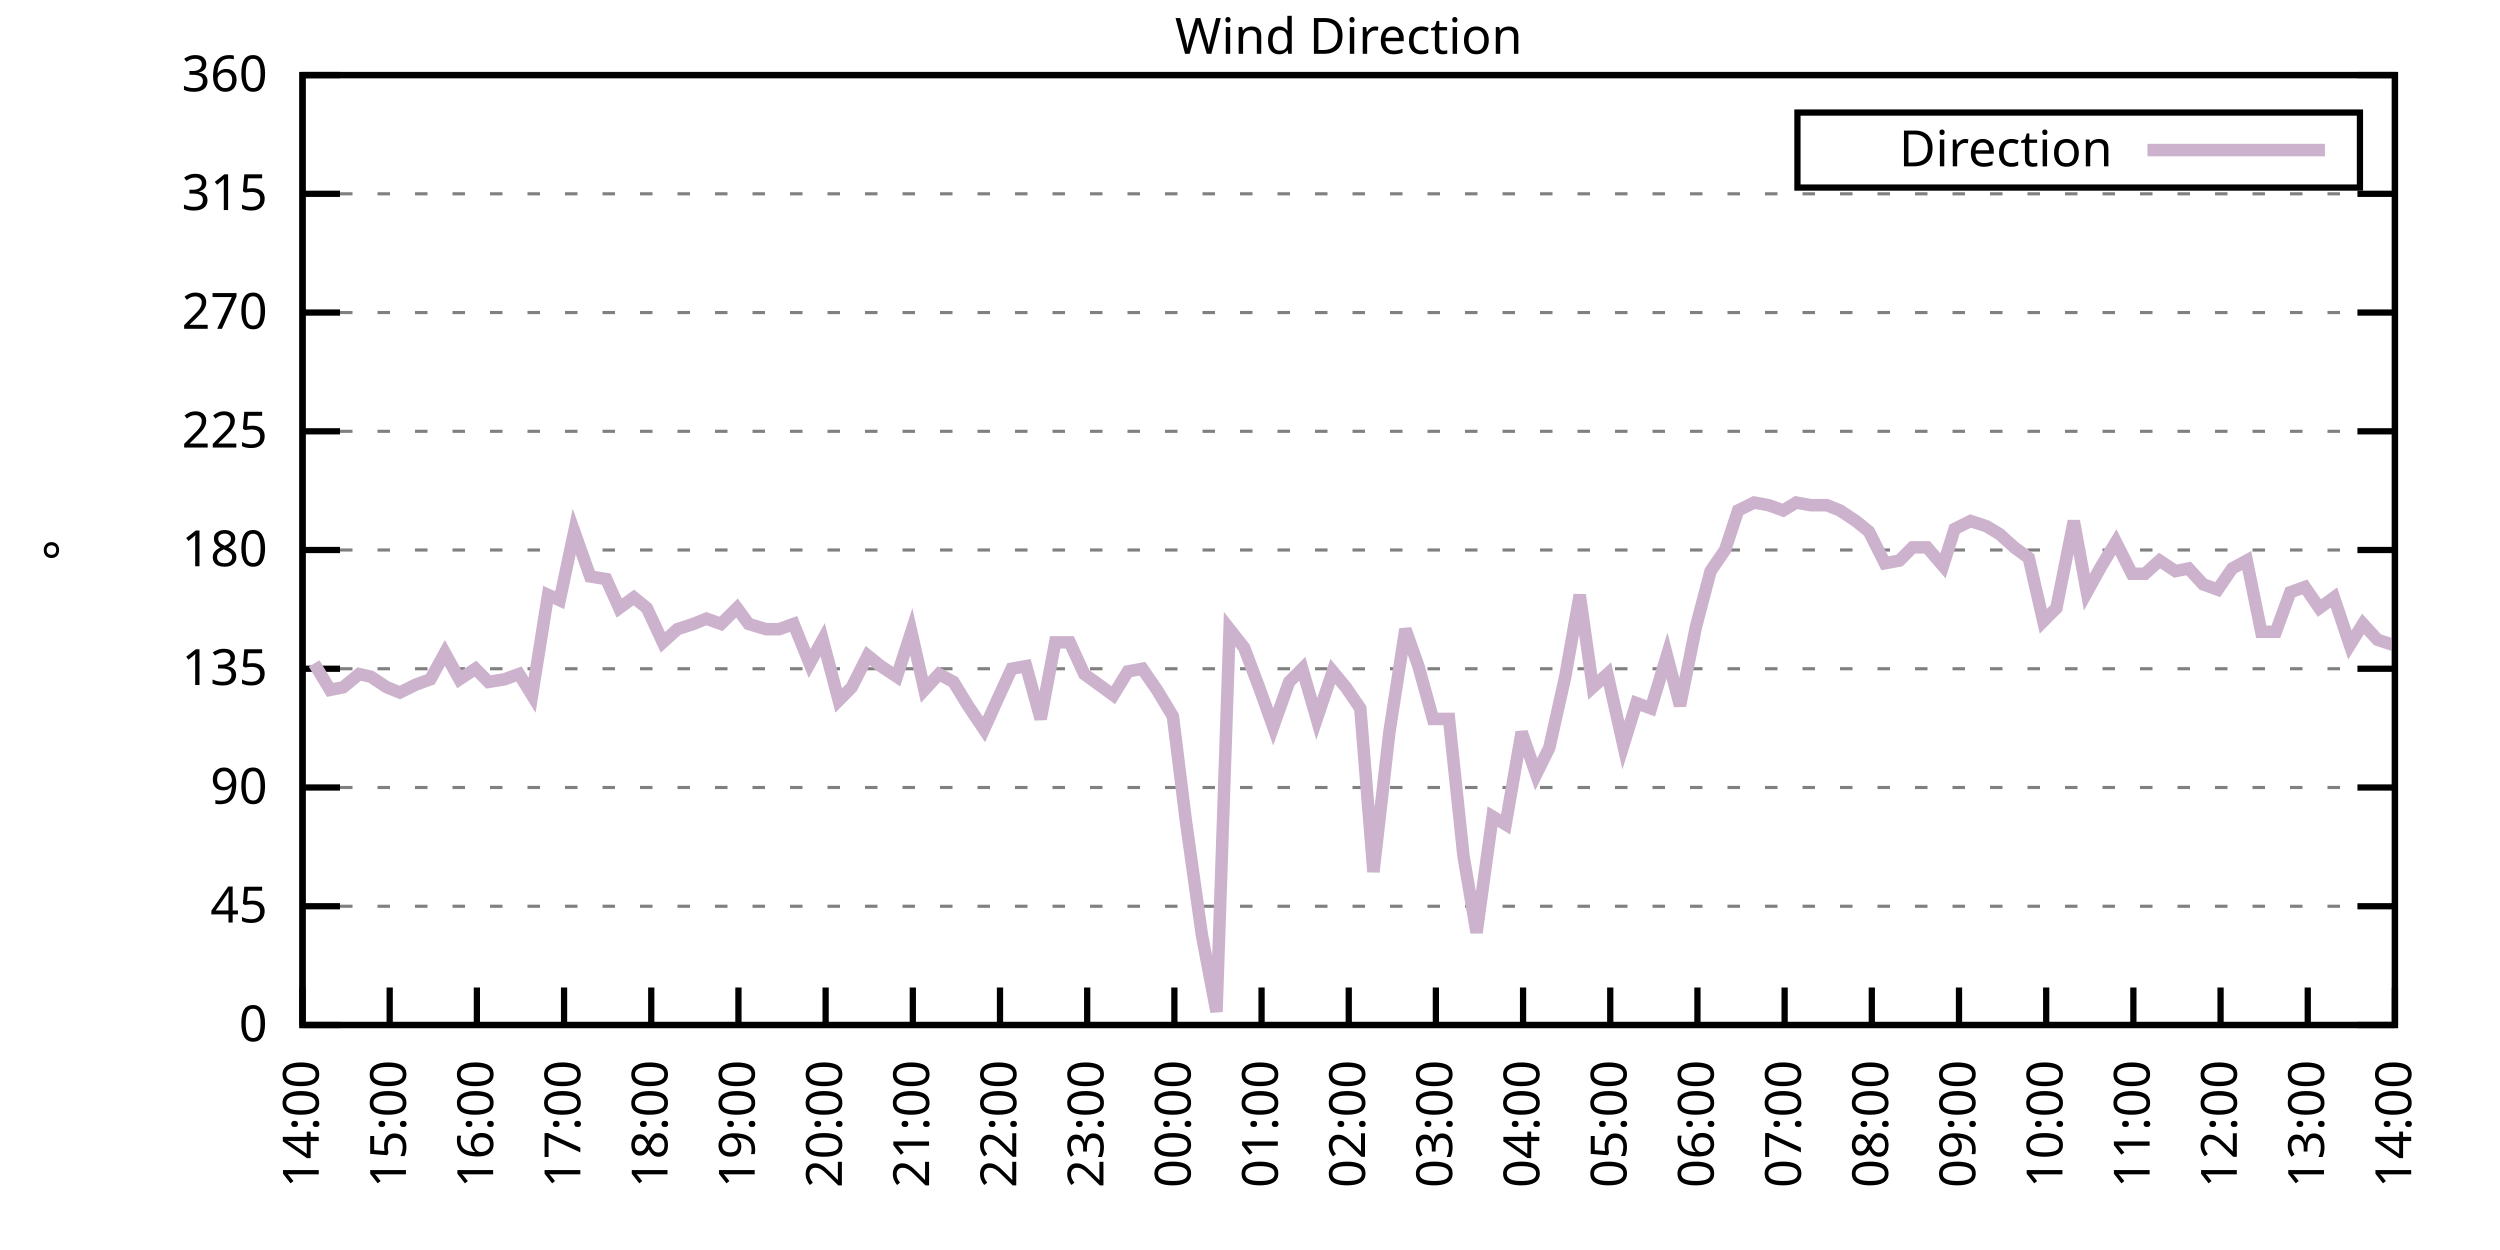
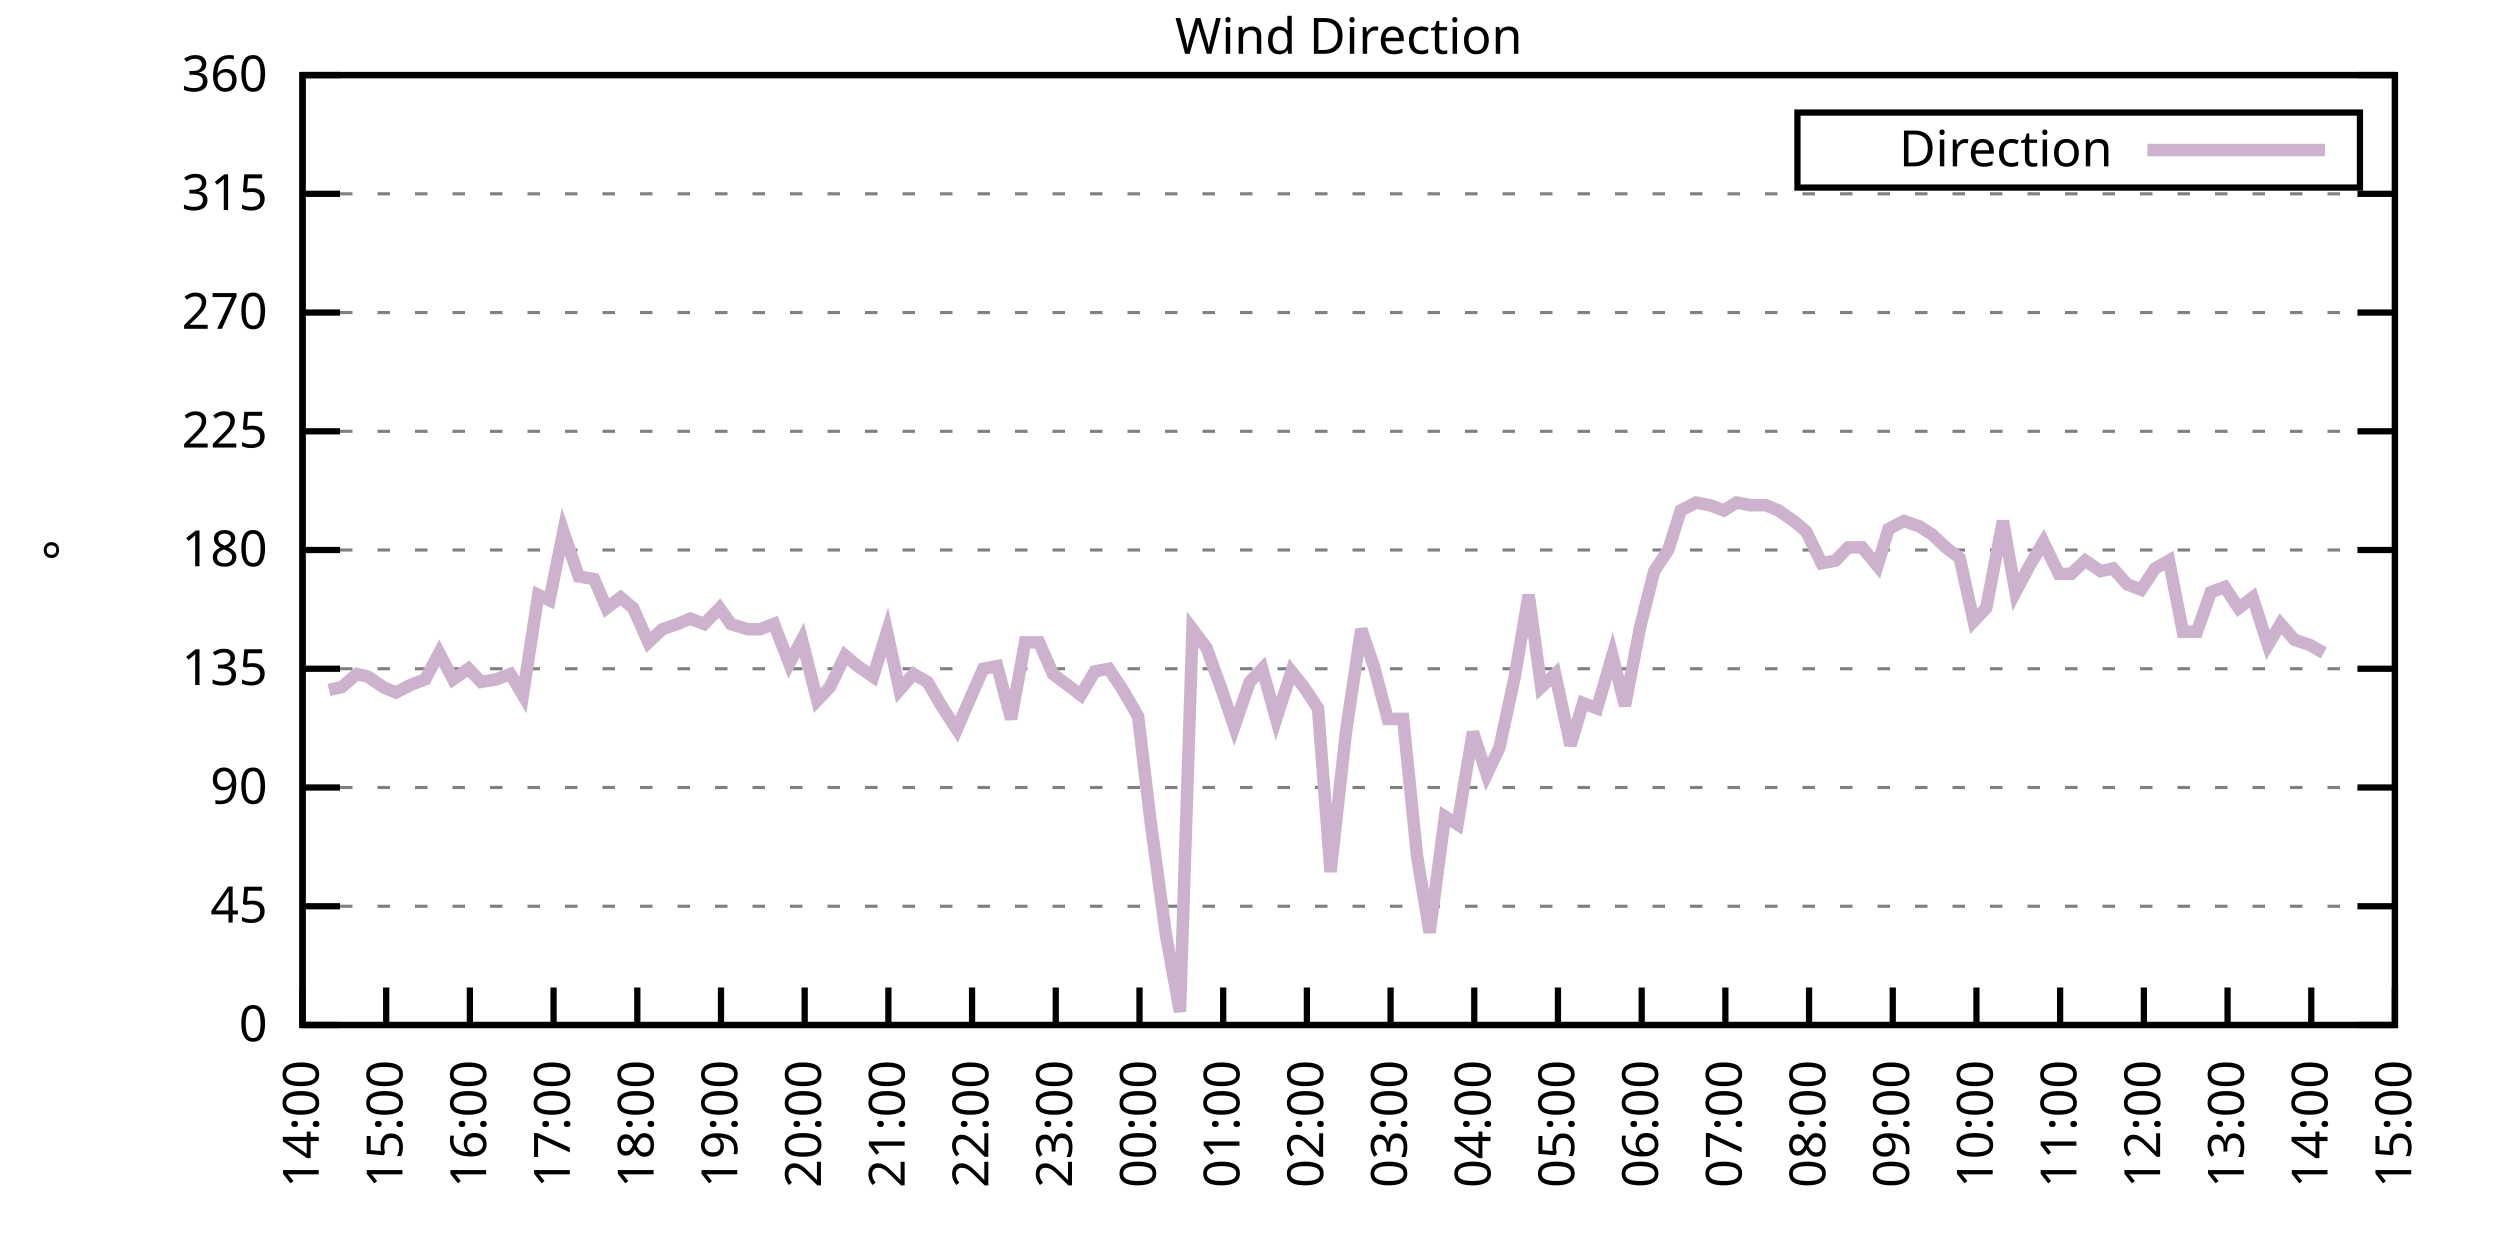
<svg xmlns="http://www.w3.org/2000/svg" xmlns:xlink="http://www.w3.org/1999/xlink" width="400" height="200" viewBox="0 0 400 200">
  <g id="gnuplot_canvas">
    <rect x="0" y="0" width="400" height="200" fill="none" />
    <defs>
      <circle id="gpDot" r="0.5" stroke-width="0.5" stroke="currentColor" />
      <path id="gpPt0" stroke-width="0.333" stroke="currentColor" d="M-1,0 h2 M0,-1 v2" />
      <path id="gpPt1" stroke-width="0.333" stroke="currentColor" d="M-1,-1 L1,1 M1,-1 L-1,1" />
      <path id="gpPt2" stroke-width="0.333" stroke="currentColor" d="M-1,0 L1,0 M0,-1 L0,1 M-1,-1 L1,1 M-1,1 L1,-1" />
      <rect id="gpPt3" stroke-width="0.333" stroke="currentColor" x="-1" y="-1" width="2" height="2" />
      <rect id="gpPt4" stroke-width="0.333" stroke="currentColor" fill="currentColor" x="-1" y="-1" width="2" height="2" />
      <circle id="gpPt5" stroke-width="0.333" stroke="currentColor" cx="0" cy="0" r="1" />
      <use xlink:href="#gpPt5" id="gpPt6" fill="currentColor" stroke="none" />
      <path id="gpPt7" stroke-width="0.333" stroke="currentColor" d="M0,-1.33 L-1.33,0.67 L1.33,0.67 z" />
      <use xlink:href="#gpPt7" id="gpPt8" fill="currentColor" stroke="none" />
      <use xlink:href="#gpPt7" id="gpPt9" stroke="currentColor" transform="rotate(180)" />
      <use xlink:href="#gpPt9" id="gpPt10" fill="currentColor" stroke="none" />
      <use xlink:href="#gpPt3" id="gpPt11" stroke="currentColor" transform="rotate(45)" />
      <use xlink:href="#gpPt11" id="gpPt12" fill="currentColor" stroke="none" />
      <path id="gpPt13" stroke-width="0.333" stroke="currentColor" d="M0,1.330 L1.265,0.411 L0.782,-1.067 L-0.782,-1.076 L-1.265,0.411 z" />
      <use xlink:href="#gpPt13" id="gpPt14" fill="currentColor" stroke="none" />
      <filter id="textbox" filterUnits="objectBoundingBox" x="0" y="0" height="1" width="1">
        <feFlood flood-color="white" flood-opacity="1" result="bgnd" />
        <feComposite in="SourceGraphic" in2="bgnd" operator="atop" />
      </filter>
      <filter id="greybox" filterUnits="objectBoundingBox" x="0" y="0" height="1" width="1">
        <feFlood flood-color="lightgrey" flood-opacity="1" result="grey" />
        <feComposite in="SourceGraphic" in2="grey" operator="atop" />
      </filter>
    </defs>
    <g fill="none" color="white" stroke="currentColor" stroke-width="1.00" stroke-linecap="butt" stroke-linejoin="miter">
</g>
    <g fill="none" color="black" stroke="currentColor" stroke-width="1.00" stroke-linecap="butt" stroke-linejoin="miter">
      <g stroke="none" shape-rendering="crispEdges">
        <polygon fill="rgb(255, 255, 255)" points="48.40,164.00 383.18,164.00 383.18,12.02 48.40,12.02 " />
      </g>
    </g>
    <g fill="none" color="black" stroke="currentColor" stroke-width="1.00" stroke-linecap="butt" stroke-linejoin="miter">
</g>
    <g fill="none" color="black" stroke="black" stroke-width="0.50" stroke-linecap="butt" stroke-linejoin="miter">
</g>
    <g fill="none" color="gray" stroke="currentColor" stroke-width="0.50" stroke-linecap="butt" stroke-linejoin="miter">
      <path stroke="gray" stroke-dasharray="2,4" class="gridline" d="M48.40,164.00 L383.19,164.00  " />
    </g>
    <g fill="none" color="gray" stroke="gray" stroke-width="1.00" stroke-linecap="butt" stroke-linejoin="miter">
</g>
    <g fill="none" color="black" stroke="currentColor" stroke-width="1.00" stroke-linecap="butt" stroke-linejoin="miter">
      <path stroke="black" d="M48.40,164.00 L54.40,164.00 M383.19,164.00 L377.19,164.00  " />
      <g transform="translate(42.80,166.60)" stroke="none" fill="black" font-family="Sans" font-size="8.00" text-anchor="end">
        <text>
          <tspan font-family="Sans"> 0</tspan>
        </text>
      </g>
    </g>
    <g fill="none" color="black" stroke="currentColor" stroke-width="1.00" stroke-linecap="butt" stroke-linejoin="miter">
</g>
    <g fill="none" color="black" stroke="black" stroke-width="0.50" stroke-linecap="butt" stroke-linejoin="miter">
</g>
    <g fill="none" color="gray" stroke="currentColor" stroke-width="0.50" stroke-linecap="butt" stroke-linejoin="miter">
      <path stroke="gray" stroke-dasharray="2,4" class="gridline" d="M48.40,145.00 L383.19,145.00  " />
    </g>
    <g fill="none" color="gray" stroke="gray" stroke-width="1.00" stroke-linecap="butt" stroke-linejoin="miter">
</g>
    <g fill="none" color="black" stroke="currentColor" stroke-width="1.00" stroke-linecap="butt" stroke-linejoin="miter">
      <path stroke="black" d="M48.40,145.00 L54.40,145.00 M383.19,145.00 L377.19,145.00  " />
      <g transform="translate(42.80,147.60)" stroke="none" fill="black" font-family="Sans" font-size="8.00" text-anchor="end">
        <text>
          <tspan font-family="Sans"> 45</tspan>
        </text>
      </g>
    </g>
    <g fill="none" color="black" stroke="currentColor" stroke-width="1.00" stroke-linecap="butt" stroke-linejoin="miter">
</g>
    <g fill="none" color="black" stroke="black" stroke-width="0.50" stroke-linecap="butt" stroke-linejoin="miter">
</g>
    <g fill="none" color="gray" stroke="currentColor" stroke-width="0.50" stroke-linecap="butt" stroke-linejoin="miter">
      <path stroke="gray" stroke-dasharray="2,4" class="gridline" d="M48.40,126.00 L383.19,126.00  " />
    </g>
    <g fill="none" color="gray" stroke="gray" stroke-width="1.00" stroke-linecap="butt" stroke-linejoin="miter">
</g>
    <g fill="none" color="black" stroke="currentColor" stroke-width="1.00" stroke-linecap="butt" stroke-linejoin="miter">
      <path stroke="black" d="M48.40,126.00 L54.40,126.00 M383.19,126.00 L377.19,126.00  " />
      <g transform="translate(42.80,128.60)" stroke="none" fill="black" font-family="Sans" font-size="8.00" text-anchor="end">
        <text>
          <tspan font-family="Sans"> 90</tspan>
        </text>
      </g>
    </g>
    <g fill="none" color="black" stroke="currentColor" stroke-width="1.00" stroke-linecap="butt" stroke-linejoin="miter">
</g>
    <g fill="none" color="black" stroke="black" stroke-width="0.50" stroke-linecap="butt" stroke-linejoin="miter">
</g>
    <g fill="none" color="gray" stroke="currentColor" stroke-width="0.50" stroke-linecap="butt" stroke-linejoin="miter">
      <path stroke="gray" stroke-dasharray="2,4" class="gridline" d="M48.40,107.00 L383.19,107.00  " />
    </g>
    <g fill="none" color="gray" stroke="gray" stroke-width="1.00" stroke-linecap="butt" stroke-linejoin="miter">
</g>
    <g fill="none" color="black" stroke="currentColor" stroke-width="1.00" stroke-linecap="butt" stroke-linejoin="miter">
      <path stroke="black" d="M48.40,107.00 L54.40,107.00 M383.19,107.00 L377.19,107.00  " />
      <g transform="translate(42.80,109.60)" stroke="none" fill="black" font-family="Sans" font-size="8.00" text-anchor="end">
        <text>
          <tspan font-family="Sans"> 135</tspan>
        </text>
      </g>
    </g>
    <g fill="none" color="black" stroke="currentColor" stroke-width="1.00" stroke-linecap="butt" stroke-linejoin="miter">
</g>
    <g fill="none" color="black" stroke="black" stroke-width="0.50" stroke-linecap="butt" stroke-linejoin="miter">
</g>
    <g fill="none" color="gray" stroke="currentColor" stroke-width="0.50" stroke-linecap="butt" stroke-linejoin="miter">
      <path stroke="gray" stroke-dasharray="2,4" class="gridline" d="M48.40,88.00 L383.19,88.00  " />
    </g>
    <g fill="none" color="gray" stroke="gray" stroke-width="1.00" stroke-linecap="butt" stroke-linejoin="miter">
</g>
    <g fill="none" color="black" stroke="currentColor" stroke-width="1.00" stroke-linecap="butt" stroke-linejoin="miter">
      <path stroke="black" d="M48.40,88.00 L54.40,88.00 M383.19,88.00 L377.19,88.00  " />
      <g transform="translate(42.80,90.60)" stroke="none" fill="black" font-family="Sans" font-size="8.00" text-anchor="end">
        <text>
          <tspan font-family="Sans"> 180</tspan>
        </text>
      </g>
    </g>
    <g fill="none" color="black" stroke="currentColor" stroke-width="1.00" stroke-linecap="butt" stroke-linejoin="miter">
</g>
    <g fill="none" color="black" stroke="black" stroke-width="0.50" stroke-linecap="butt" stroke-linejoin="miter">
</g>
    <g fill="none" color="gray" stroke="currentColor" stroke-width="0.50" stroke-linecap="butt" stroke-linejoin="miter">
      <path stroke="gray" stroke-dasharray="2,4" class="gridline" d="M48.40,69.01 L383.19,69.01  " />
    </g>
    <g fill="none" color="gray" stroke="gray" stroke-width="1.00" stroke-linecap="butt" stroke-linejoin="miter">
</g>
    <g fill="none" color="black" stroke="currentColor" stroke-width="1.00" stroke-linecap="butt" stroke-linejoin="miter">
      <path stroke="black" d="M48.40,69.01 L54.40,69.01 M383.19,69.01 L377.19,69.01  " />
      <g transform="translate(42.80,71.61)" stroke="none" fill="black" font-family="Sans" font-size="8.00" text-anchor="end">
        <text>
          <tspan font-family="Sans"> 225</tspan>
        </text>
      </g>
    </g>
    <g fill="none" color="black" stroke="currentColor" stroke-width="1.00" stroke-linecap="butt" stroke-linejoin="miter">
</g>
    <g fill="none" color="black" stroke="black" stroke-width="0.50" stroke-linecap="butt" stroke-linejoin="miter">
</g>
    <g fill="none" color="gray" stroke="currentColor" stroke-width="0.50" stroke-linecap="butt" stroke-linejoin="miter">
      <path stroke="gray" stroke-dasharray="2,4" class="gridline" d="M48.40,50.01 L383.19,50.01  " />
    </g>
    <g fill="none" color="gray" stroke="gray" stroke-width="1.00" stroke-linecap="butt" stroke-linejoin="miter">
</g>
    <g fill="none" color="black" stroke="currentColor" stroke-width="1.00" stroke-linecap="butt" stroke-linejoin="miter">
      <path stroke="black" d="M48.40,50.01 L54.40,50.01 M383.19,50.01 L377.19,50.01  " />
      <g transform="translate(42.80,52.61)" stroke="none" fill="black" font-family="Sans" font-size="8.00" text-anchor="end">
        <text>
          <tspan font-family="Sans"> 270</tspan>
        </text>
      </g>
    </g>
    <g fill="none" color="black" stroke="currentColor" stroke-width="1.00" stroke-linecap="butt" stroke-linejoin="miter">
</g>
    <g fill="none" color="black" stroke="black" stroke-width="0.50" stroke-linecap="butt" stroke-linejoin="miter">
</g>
    <g fill="none" color="gray" stroke="currentColor" stroke-width="0.50" stroke-linecap="butt" stroke-linejoin="miter">
      <path stroke="gray" stroke-dasharray="2,4" class="gridline" d="M48.40,31.01 L383.19,31.01  " />
    </g>
    <g fill="none" color="gray" stroke="gray" stroke-width="1.00" stroke-linecap="butt" stroke-linejoin="miter">
</g>
    <g fill="none" color="black" stroke="currentColor" stroke-width="1.00" stroke-linecap="butt" stroke-linejoin="miter">
      <path stroke="black" d="M48.40,31.01 L54.40,31.01 M383.19,31.01 L377.19,31.01  " />
      <g transform="translate(42.80,33.61)" stroke="none" fill="black" font-family="Sans" font-size="8.00" text-anchor="end">
        <text>
          <tspan font-family="Sans"> 315</tspan>
        </text>
      </g>
    </g>
    <g fill="none" color="black" stroke="currentColor" stroke-width="1.00" stroke-linecap="butt" stroke-linejoin="miter">
</g>
    <g fill="none" color="black" stroke="black" stroke-width="0.50" stroke-linecap="butt" stroke-linejoin="miter">
</g>
    <g fill="none" color="gray" stroke="currentColor" stroke-width="0.50" stroke-linecap="butt" stroke-linejoin="miter">
      <path stroke="gray" stroke-dasharray="2,4" class="gridline" d="M48.40,12.01 L383.19,12.01  " />
    </g>
    <g fill="none" color="gray" stroke="gray" stroke-width="1.00" stroke-linecap="butt" stroke-linejoin="miter">
</g>
    <g fill="none" color="black" stroke="currentColor" stroke-width="1.00" stroke-linecap="butt" stroke-linejoin="miter">
      <path stroke="black" d="M48.40,12.01 L54.40,12.01 M383.19,12.01 L377.19,12.01  " />
      <g transform="translate(42.80,14.61)" stroke="none" fill="black" font-family="Sans" font-size="8.00" text-anchor="end">
        <text>
          <tspan font-family="Sans"> 360</tspan>
        </text>
      </g>
    </g>
    <g fill="none" color="black" stroke="currentColor" stroke-width="1.00" stroke-linecap="butt" stroke-linejoin="miter">
      <path stroke="black" d="M48.40,164.00 L48.40,158.00  " />
      <g transform="translate(51.00,169.60) rotate(270.00)" stroke="none" fill="black" font-family="Sans" font-size="8.00" text-anchor="end">
        <text>
          <tspan font-family="Sans">14:00</tspan>
        </text>
      </g>
    </g>
    <g fill="none" color="black" stroke="currentColor" stroke-width="1.00" stroke-linecap="butt" stroke-linejoin="miter">
-       <path stroke="black" d="M62.35,164.00 L62.35,158.00  " />
-       <g transform="translate(64.95,169.60) rotate(270.00)" stroke="none" fill="black" font-family="Sans" font-size="8.00" text-anchor="end">
+       <path stroke="black" d="M61.79,164.00 L61.79,158.00  " />
+       <g transform="translate(64.39,169.60) rotate(270.00)" stroke="none" fill="black" font-family="Sans" font-size="8.00" text-anchor="end">
        <text>
          <tspan font-family="Sans">15:00</tspan>
        </text>
      </g>
    </g>
    <g fill="none" color="black" stroke="currentColor" stroke-width="1.00" stroke-linecap="butt" stroke-linejoin="miter">
-       <path stroke="black" d="M76.30,164.00 L76.30,158.00  " />
-       <g transform="translate(78.90,169.60) rotate(270.00)" stroke="none" fill="black" font-family="Sans" font-size="8.00" text-anchor="end">
+       <path stroke="black" d="M75.18,164.00 L75.18,158.00  " />
+       <g transform="translate(77.78,169.60) rotate(270.00)" stroke="none" fill="black" font-family="Sans" font-size="8.00" text-anchor="end">
        <text>
          <tspan font-family="Sans">16:00</tspan>
        </text>
      </g>
    </g>
    <g fill="none" color="black" stroke="currentColor" stroke-width="1.00" stroke-linecap="butt" stroke-linejoin="miter">
-       <path stroke="black" d="M90.25,164.00 L90.25,158.00  " />
-       <g transform="translate(92.85,169.60) rotate(270.00)" stroke="none" fill="black" font-family="Sans" font-size="8.00" text-anchor="end">
+       <path stroke="black" d="M88.57,164.00 L88.57,158.00  " />
+       <g transform="translate(91.17,169.60) rotate(270.00)" stroke="none" fill="black" font-family="Sans" font-size="8.00" text-anchor="end">
        <text>
          <tspan font-family="Sans">17:00</tspan>
        </text>
      </g>
    </g>
    <g fill="none" color="black" stroke="currentColor" stroke-width="1.00" stroke-linecap="butt" stroke-linejoin="miter">
-       <path stroke="black" d="M104.20,164.00 L104.20,158.00  " />
-       <g transform="translate(106.80,169.60) rotate(270.00)" stroke="none" fill="black" font-family="Sans" font-size="8.00" text-anchor="end">
+       <path stroke="black" d="M101.97,164.00 L101.97,158.00  " />
+       <g transform="translate(104.57,169.60) rotate(270.00)" stroke="none" fill="black" font-family="Sans" font-size="8.00" text-anchor="end">
        <text>
          <tspan font-family="Sans">18:00</tspan>
        </text>
      </g>
    </g>
    <g fill="none" color="black" stroke="currentColor" stroke-width="1.00" stroke-linecap="butt" stroke-linejoin="miter">
-       <path stroke="black" d="M118.15,164.00 L118.15,158.00  " />
-       <g transform="translate(120.75,169.60) rotate(270.00)" stroke="none" fill="black" font-family="Sans" font-size="8.00" text-anchor="end">
+       <path stroke="black" d="M115.36,164.00 L115.36,158.00  " />
+       <g transform="translate(117.96,169.60) rotate(270.00)" stroke="none" fill="black" font-family="Sans" font-size="8.00" text-anchor="end">
        <text>
          <tspan font-family="Sans">19:00</tspan>
        </text>
      </g>
    </g>
    <g fill="none" color="black" stroke="currentColor" stroke-width="1.00" stroke-linecap="butt" stroke-linejoin="miter">
-       <path stroke="black" d="M132.10,164.00 L132.10,158.00  " />
-       <g transform="translate(134.70,169.60) rotate(270.00)" stroke="none" fill="black" font-family="Sans" font-size="8.00" text-anchor="end">
+       <path stroke="black" d="M128.75,164.00 L128.75,158.00  " />
+       <g transform="translate(131.35,169.60) rotate(270.00)" stroke="none" fill="black" font-family="Sans" font-size="8.00" text-anchor="end">
        <text>
          <tspan font-family="Sans">20:00</tspan>
        </text>
      </g>
    </g>
    <g fill="none" color="black" stroke="currentColor" stroke-width="1.00" stroke-linecap="butt" stroke-linejoin="miter">
-       <path stroke="black" d="M146.05,164.00 L146.05,158.00  " />
-       <g transform="translate(148.65,169.60) rotate(270.00)" stroke="none" fill="black" font-family="Sans" font-size="8.00" text-anchor="end">
+       <path stroke="black" d="M142.14,164.00 L142.14,158.00  " />
+       <g transform="translate(144.74,169.60) rotate(270.00)" stroke="none" fill="black" font-family="Sans" font-size="8.00" text-anchor="end">
        <text>
          <tspan font-family="Sans">21:00</tspan>
        </text>
      </g>
    </g>
    <g fill="none" color="black" stroke="currentColor" stroke-width="1.00" stroke-linecap="butt" stroke-linejoin="miter">
-       <path stroke="black" d="M160.00,164.00 L160.00,158.00  " />
-       <g transform="translate(162.60,169.60) rotate(270.00)" stroke="none" fill="black" font-family="Sans" font-size="8.00" text-anchor="end">
+       <path stroke="black" d="M155.53,164.00 L155.53,158.00  " />
+       <g transform="translate(158.13,169.60) rotate(270.00)" stroke="none" fill="black" font-family="Sans" font-size="8.00" text-anchor="end">
        <text>
          <tspan font-family="Sans">22:00</tspan>
        </text>
      </g>
    </g>
    <g fill="none" color="black" stroke="currentColor" stroke-width="1.00" stroke-linecap="butt" stroke-linejoin="miter">
-       <path stroke="black" d="M173.95,164.00 L173.95,158.00  " />
-       <g transform="translate(176.55,169.60) rotate(270.00)" stroke="none" fill="black" font-family="Sans" font-size="8.00" text-anchor="end">
+       <path stroke="black" d="M168.92,164.00 L168.92,158.00  " />
+       <g transform="translate(171.52,169.60) rotate(270.00)" stroke="none" fill="black" font-family="Sans" font-size="8.00" text-anchor="end">
        <text>
          <tspan font-family="Sans">23:00</tspan>
        </text>
      </g>
    </g>
    <g fill="none" color="black" stroke="currentColor" stroke-width="1.00" stroke-linecap="butt" stroke-linejoin="miter">
-       <path stroke="black" d="M187.90,164.00 L187.90,158.00  " />
-       <g transform="translate(190.50,169.60) rotate(270.00)" stroke="none" fill="black" font-family="Sans" font-size="8.00" text-anchor="end">
+       <path stroke="black" d="M182.32,164.00 L182.32,158.00  " />
+       <g transform="translate(184.92,169.60) rotate(270.00)" stroke="none" fill="black" font-family="Sans" font-size="8.00" text-anchor="end">
        <text>
          <tspan font-family="Sans">00:00</tspan>
        </text>
      </g>
    </g>
    <g fill="none" color="black" stroke="currentColor" stroke-width="1.00" stroke-linecap="butt" stroke-linejoin="miter">
-       <path stroke="black" d="M201.85,164.00 L201.85,158.00  " />
-       <g transform="translate(204.45,169.60) rotate(270.00)" stroke="none" fill="black" font-family="Sans" font-size="8.00" text-anchor="end">
+       <path stroke="black" d="M195.71,164.00 L195.71,158.00  " />
+       <g transform="translate(198.31,169.60) rotate(270.00)" stroke="none" fill="black" font-family="Sans" font-size="8.00" text-anchor="end">
        <text>
          <tspan font-family="Sans">01:00</tspan>
        </text>
      </g>
    </g>
    <g fill="none" color="black" stroke="currentColor" stroke-width="1.00" stroke-linecap="butt" stroke-linejoin="miter">
-       <path stroke="black" d="M215.80,164.00 L215.80,158.00  " />
-       <g transform="translate(218.40,169.60) rotate(270.00)" stroke="none" fill="black" font-family="Sans" font-size="8.00" text-anchor="end">
+       <path stroke="black" d="M209.10,164.00 L209.10,158.00  " />
+       <g transform="translate(211.70,169.60) rotate(270.00)" stroke="none" fill="black" font-family="Sans" font-size="8.00" text-anchor="end">
        <text>
          <tspan font-family="Sans">02:00</tspan>
        </text>
      </g>
    </g>
    <g fill="none" color="black" stroke="currentColor" stroke-width="1.00" stroke-linecap="butt" stroke-linejoin="miter">
-       <path stroke="black" d="M229.74,164.00 L229.74,158.00  " />
-       <g transform="translate(232.34,169.60) rotate(270.00)" stroke="none" fill="black" font-family="Sans" font-size="8.00" text-anchor="end">
+       <path stroke="black" d="M222.49,164.00 L222.49,158.00  " />
+       <g transform="translate(225.09,169.60) rotate(270.00)" stroke="none" fill="black" font-family="Sans" font-size="8.00" text-anchor="end">
        <text>
          <tspan font-family="Sans">03:00</tspan>
        </text>
      </g>
    </g>
    <g fill="none" color="black" stroke="currentColor" stroke-width="1.00" stroke-linecap="butt" stroke-linejoin="miter">
-       <path stroke="black" d="M243.69,164.00 L243.69,158.00  " />
-       <g transform="translate(246.29,169.60) rotate(270.00)" stroke="none" fill="black" font-family="Sans" font-size="8.00" text-anchor="end">
+       <path stroke="black" d="M235.88,164.00 L235.88,158.00  " />
+       <g transform="translate(238.48,169.60) rotate(270.00)" stroke="none" fill="black" font-family="Sans" font-size="8.00" text-anchor="end">
        <text>
          <tspan font-family="Sans">04:00</tspan>
        </text>
      </g>
    </g>
    <g fill="none" color="black" stroke="currentColor" stroke-width="1.00" stroke-linecap="butt" stroke-linejoin="miter">
-       <path stroke="black" d="M257.64,164.00 L257.64,158.00  " />
-       <g transform="translate(260.24,169.60) rotate(270.00)" stroke="none" fill="black" font-family="Sans" font-size="8.00" text-anchor="end">
+       <path stroke="black" d="M249.27,164.00 L249.27,158.00  " />
+       <g transform="translate(251.87,169.60) rotate(270.00)" stroke="none" fill="black" font-family="Sans" font-size="8.00" text-anchor="end">
        <text>
          <tspan font-family="Sans">05:00</tspan>
        </text>
      </g>
    </g>
    <g fill="none" color="black" stroke="currentColor" stroke-width="1.00" stroke-linecap="butt" stroke-linejoin="miter">
-       <path stroke="black" d="M271.59,164.00 L271.59,158.00  " />
-       <g transform="translate(274.19,169.60) rotate(270.00)" stroke="none" fill="black" font-family="Sans" font-size="8.00" text-anchor="end">
+       <path stroke="black" d="M262.67,164.00 L262.67,158.00  " />
+       <g transform="translate(265.27,169.60) rotate(270.00)" stroke="none" fill="black" font-family="Sans" font-size="8.00" text-anchor="end">
        <text>
          <tspan font-family="Sans">06:00</tspan>
        </text>
      </g>
    </g>
    <g fill="none" color="black" stroke="currentColor" stroke-width="1.00" stroke-linecap="butt" stroke-linejoin="miter">
-       <path stroke="black" d="M285.54,164.00 L285.54,158.00  " />
-       <g transform="translate(288.14,169.60) rotate(270.00)" stroke="none" fill="black" font-family="Sans" font-size="8.00" text-anchor="end">
+       <path stroke="black" d="M276.06,164.00 L276.06,158.00  " />
+       <g transform="translate(278.66,169.60) rotate(270.00)" stroke="none" fill="black" font-family="Sans" font-size="8.00" text-anchor="end">
        <text>
          <tspan font-family="Sans">07:00</tspan>
        </text>
      </g>
    </g>
    <g fill="none" color="black" stroke="currentColor" stroke-width="1.00" stroke-linecap="butt" stroke-linejoin="miter">
-       <path stroke="black" d="M299.49,164.00 L299.49,158.00  " />
-       <g transform="translate(302.09,169.60) rotate(270.00)" stroke="none" fill="black" font-family="Sans" font-size="8.00" text-anchor="end">
+       <path stroke="black" d="M289.45,164.00 L289.45,158.00  " />
+       <g transform="translate(292.05,169.60) rotate(270.00)" stroke="none" fill="black" font-family="Sans" font-size="8.00" text-anchor="end">
        <text>
          <tspan font-family="Sans">08:00</tspan>
        </text>
      </g>
    </g>
    <g fill="none" color="black" stroke="currentColor" stroke-width="1.00" stroke-linecap="butt" stroke-linejoin="miter">
-       <path stroke="black" d="M313.44,164.00 L313.44,158.00  " />
-       <g transform="translate(316.04,169.60) rotate(270.00)" stroke="none" fill="black" font-family="Sans" font-size="8.00" text-anchor="end">
+       <path stroke="black" d="M302.84,164.00 L302.84,158.00  " />
+       <g transform="translate(305.44,169.60) rotate(270.00)" stroke="none" fill="black" font-family="Sans" font-size="8.00" text-anchor="end">
        <text>
          <tspan font-family="Sans">09:00</tspan>
        </text>
      </g>
    </g>
    <g fill="none" color="black" stroke="currentColor" stroke-width="1.00" stroke-linecap="butt" stroke-linejoin="miter">
-       <path stroke="black" d="M327.39,164.00 L327.39,158.00  " />
-       <g transform="translate(329.99,169.60) rotate(270.00)" stroke="none" fill="black" font-family="Sans" font-size="8.00" text-anchor="end">
+       <path stroke="black" d="M316.23,164.00 L316.23,158.00  " />
+       <g transform="translate(318.83,169.60) rotate(270.00)" stroke="none" fill="black" font-family="Sans" font-size="8.00" text-anchor="end">
        <text>
          <tspan font-family="Sans">10:00</tspan>
        </text>
      </g>
    </g>
    <g fill="none" color="black" stroke="currentColor" stroke-width="1.00" stroke-linecap="butt" stroke-linejoin="miter">
-       <path stroke="black" d="M341.34,164.00 L341.34,158.00  " />
-       <g transform="translate(343.94,169.60) rotate(270.00)" stroke="none" fill="black" font-family="Sans" font-size="8.00" text-anchor="end">
+       <path stroke="black" d="M329.62,164.00 L329.62,158.00  " />
+       <g transform="translate(332.22,169.60) rotate(270.00)" stroke="none" fill="black" font-family="Sans" font-size="8.00" text-anchor="end">
        <text>
          <tspan font-family="Sans">11:00</tspan>
        </text>
      </g>
    </g>
    <g fill="none" color="black" stroke="currentColor" stroke-width="1.00" stroke-linecap="butt" stroke-linejoin="miter">
-       <path stroke="black" d="M355.29,164.00 L355.29,158.00  " />
-       <g transform="translate(357.89,169.60) rotate(270.00)" stroke="none" fill="black" font-family="Sans" font-size="8.00" text-anchor="end">
+       <path stroke="black" d="M343.02,164.00 L343.02,158.00  " />
+       <g transform="translate(345.62,169.60) rotate(270.00)" stroke="none" fill="black" font-family="Sans" font-size="8.00" text-anchor="end">
        <text>
          <tspan font-family="Sans">12:00</tspan>
        </text>
      </g>
    </g>
    <g fill="none" color="black" stroke="currentColor" stroke-width="1.00" stroke-linecap="butt" stroke-linejoin="miter">
-       <path stroke="black" d="M369.24,164.00 L369.24,158.00  " />
-       <g transform="translate(371.84,169.60) rotate(270.00)" stroke="none" fill="black" font-family="Sans" font-size="8.00" text-anchor="end">
+       <path stroke="black" d="M356.41,164.00 L356.41,158.00  " />
+       <g transform="translate(359.01,169.60) rotate(270.00)" stroke="none" fill="black" font-family="Sans" font-size="8.00" text-anchor="end">
        <text>
          <tspan font-family="Sans">13:00</tspan>
+         </text>
+       </g>
+     </g>
+     <g fill="none" color="black" stroke="currentColor" stroke-width="1.00" stroke-linecap="butt" stroke-linejoin="miter">
+       <path stroke="black" d="M369.80,164.00 L369.80,158.00  " />
+       <g transform="translate(372.40,169.60) rotate(270.00)" stroke="none" fill="black" font-family="Sans" font-size="8.00" text-anchor="end">
+         <text>
+           <tspan font-family="Sans">14:00</tspan>
        </text>
      </g>
    </g>
    <g fill="none" color="black" stroke="currentColor" stroke-width="1.00" stroke-linecap="butt" stroke-linejoin="miter">
      <path stroke="black" d="M383.19,164.00 L383.19,158.00  " />
      <g transform="translate(385.79,169.60) rotate(270.00)" stroke="none" fill="black" font-family="Sans" font-size="8.00" text-anchor="end">
        <text>
-           <tspan font-family="Sans">14:00</tspan>
+           <tspan font-family="Sans">15:00</tspan>
        </text>
      </g>
    </g>
    <g fill="none" color="black" stroke="currentColor" stroke-width="1.00" stroke-linecap="butt" stroke-linejoin="miter">
</g>
    <g fill="none" color="black" stroke="currentColor" stroke-width="1.00" stroke-linecap="butt" stroke-linejoin="miter">
      <path stroke="black" d="M48.40,12.01 L48.40,164.00 L383.19,164.00 L383.19,12.01 L48.40,12.01 Z  " />
    </g>
    <g fill="none" color="black" stroke="currentColor" stroke-width="1.00" stroke-linecap="butt" stroke-linejoin="miter">
</g>
    <g fill="none" color="black" stroke="currentColor" stroke-width="1.00" stroke-linecap="butt" stroke-linejoin="miter">
      <path stroke="black" d="M287.59,30.01 L287.59,18.01 L377.59,18.01 L377.59,30.01 L287.59,30.01 Z  " />
    </g>
    <g id="Wind_direction_plot_1">
      <g fill="none" color="white" stroke="black" stroke-width="2.00" stroke-linecap="butt" stroke-linejoin="miter">
</g>
      <g fill="none" color="black" stroke="currentColor" stroke-width="2.00" stroke-linecap="butt" stroke-linejoin="miter">
        <g transform="translate(337.99,26.61)" stroke="none" fill="black" font-family="Sans" font-size="8.00" text-anchor="end">
          <text>
            <tspan font-family="Sans">Direction</tspan>
          </text>
        </g>
      </g>
      <g fill="none" color="black" stroke="currentColor" stroke-width="2.00" stroke-linecap="butt" stroke-linejoin="miter">
-         <path stroke="rgb(204, 178, 204)" d="M343.59,24.01 L371.99,24.01 M50.26,106.16 L52.82,110.38 L54.91,109.96 L57.47,107.85 L59.33,108.27 L61.88,109.96   L63.98,110.80 L66.53,109.54 L68.86,108.69 L71.18,104.47 L73.51,108.69 L76.07,107.00 L78.16,109.11 L80.72,108.69   L83.04,107.85 L85.13,111.23 L87.69,95.18 L89.55,96.03 L91.88,85.05 L94.43,92.23 L96.99,92.65 L99.08,97.29   L101.41,95.60 L103.50,97.29 L106.06,102.78 L108.38,100.67 L110.94,99.83 L113.03,98.98 L115.36,99.83 L117.92,97.29   L119.78,99.83 L122.57,100.67 L124.66,100.67 L126.98,99.83 L129.54,106.16 L131.63,102.36 L134.19,112.07 L136.28,109.96   L138.84,104.89 L140.93,106.58 L143.49,108.27 L145.81,101.09 L147.91,110.38 L150.23,107.85 L152.56,109.11 L154.88,112.91   L157.44,116.71 L159.53,112.07 L161.86,107.00 L164.18,106.58 L166.51,115.03 L168.83,102.78 L171.16,102.78 L173.48,107.85   L175.81,109.54 L178.13,111.23 L180.46,107.43 L182.78,107.00 L185.11,110.38 L187.66,114.60 L189.76,131.49 L192.31,149.65   L194.64,161.89 L196.73,100.67 L199.06,103.63 L201.61,110.38 L203.71,116.29 L206.26,109.11 L208.36,107.00 L210.68,115.03   L213.24,107.43 L215.33,109.96 L217.65,113.34 L219.75,139.51 L222.30,117.14 L224.86,100.67 L226.95,106.58 L229.28,115.03   L231.84,115.03 L234.16,136.98 L236.25,149.22 L238.81,130.65 L240.90,131.91 L243.46,117.14 L245.79,123.89 L247.88,119.67   L250.44,108.27 L252.76,95.18 L254.85,109.96 L257.18,107.85 L259.74,119.25 L261.83,112.49 L264.15,113.34 L266.71,104.89   L268.80,112.91 L271.36,100.25 L273.69,91.38 L276.01,88.00 L278.10,81.67 L280.66,80.41 L282.99,80.83 L285.31,81.67   L287.40,80.41 L289.73,80.83 L292.29,80.83 L294.38,81.67 L296.94,83.36 L299.03,85.05 L301.58,90.12 L303.91,89.69   L306.00,87.58 L308.33,87.58 L310.88,90.54 L312.74,84.63 L315.30,83.36 L317.86,84.21 L319.95,85.47 L322.28,87.58   L324.60,89.27 L326.93,99.40 L329.02,97.29 L331.81,83.36 L333.90,94.76 L336.23,90.54 L338.55,86.74 L341.11,91.80   L343.20,91.80 L345.53,89.69 L348.08,91.38 L350.18,90.96 L352.50,93.49 L354.83,94.34 L357.15,90.96 L359.48,89.69   L361.80,101.09 L364.13,101.09 L366.45,94.76 L368.78,93.92 L371.10,97.29 L373.43,95.60 L375.98,103.20 L378.08,99.83   L380.40,102.36 L382.96,103.20  " />
+         <path stroke="rgb(204, 178, 204)" d="M343.59,24.01 L371.99,24.01 M52.64,110.38 L54.65,109.96 L57.10,107.85 L58.89,108.27 L61.35,109.96 L63.35,110.80   L65.81,109.54 L68.04,108.69 L70.27,104.47 L72.50,108.69 L74.96,107.00 L76.97,109.11 L79.42,108.69 L81.66,107.85   L83.66,111.23 L86.12,95.18 L87.91,96.03 L90.14,85.05 L92.59,92.23 L95.05,92.65 L97.06,97.29 L99.29,95.60   L101.30,97.29 L103.75,102.78 L105.98,100.67 L108.44,99.83 L110.45,98.98 L112.68,99.83 L115.13,97.29 L116.92,99.83   L119.60,100.67 L121.61,100.67 L123.84,99.83 L126.29,106.16 L128.30,102.36 L130.76,112.07 L132.77,109.96 L135.22,104.89   L137.23,106.58 L139.69,108.27 L141.92,101.09 L143.93,110.38 L146.16,107.85 L148.39,109.11 L150.62,112.91 L153.08,116.71   L155.09,112.07 L157.32,107.00 L159.55,106.58 L161.78,115.03 L164.01,102.78 L166.25,102.78 L168.48,107.85 L170.71,109.54   L172.94,111.23 L175.17,107.43 L177.41,107.00 L179.64,110.38 L182.09,114.60 L184.10,131.49 L186.56,149.65 L188.79,161.89   L190.80,100.67 L193.03,103.63 L195.48,110.38 L197.49,116.29 L199.95,109.11 L201.96,107.00 L204.19,115.03 L206.64,107.43   L208.65,109.96 L210.88,113.34 L212.89,139.51 L215.35,117.14 L217.80,100.67 L219.81,106.58 L222.04,115.03 L224.50,115.03   L226.73,136.98 L228.74,149.22 L231.20,130.65 L233.20,131.91 L235.66,117.14 L237.89,123.89 L239.90,119.67 L242.36,108.27   L244.59,95.18 L246.60,109.96 L248.83,107.85 L251.28,119.25 L253.29,112.49 L255.52,113.34 L257.98,104.89 L259.99,112.91   L262.44,100.25 L264.67,91.38 L266.91,88.00 L268.92,81.67 L271.37,80.41 L273.60,80.83 L275.83,81.67 L277.84,80.41   L280.07,80.83 L282.53,80.83 L284.54,81.67 L286.99,83.36 L289.00,85.05 L291.46,90.12 L293.69,89.69 L295.70,87.58   L297.93,87.58 L300.39,90.54 L302.17,84.63 L304.63,83.36 L307.08,84.21 L309.09,85.47 L311.32,87.58 L313.55,89.27   L315.79,99.40 L317.79,97.29 L320.47,83.36 L322.48,94.76 L324.71,90.54 L326.95,86.74 L329.40,91.80 L331.41,91.80   L333.64,89.69 L336.10,91.38 L338.10,90.96 L340.34,93.49 L342.57,94.34 L344.80,90.96 L347.03,89.69 L349.26,101.09   L351.50,101.09 L353.73,94.76 L355.96,93.92 L358.19,97.29 L360.42,95.60 L362.88,103.20 L364.89,99.83 L367.12,102.36   L369.58,103.20 L371.81,104.47  " />
      </g>
    </g>
    <g fill="none" color="black" stroke="currentColor" stroke-width="2.00" stroke-linecap="butt" stroke-linejoin="miter">
</g>
    <g fill="none" color="black" stroke="black" stroke-width="1.00" stroke-linecap="butt" stroke-linejoin="miter">
</g>
    <g fill="none" color="black" stroke="currentColor" stroke-width="1.00" stroke-linecap="butt" stroke-linejoin="miter">
      <path stroke="black" d="M48.40,12.01 L48.40,164.00 L383.19,164.00 L383.19,12.01 L48.40,12.01 Z  " />
      <g transform="translate(12.80,88.01) rotate(270.00)" stroke="none" fill="black" font-family="Sans" font-size="8.00" text-anchor="middle">
        <text>
          <tspan font-family="Sans">°</tspan>
        </text>
      </g>
    </g>
    <g fill="none" color="black" stroke="currentColor" stroke-width="1.00" stroke-linecap="butt" stroke-linejoin="miter">
</g>
    <g fill="none" color="black" stroke="currentColor" stroke-width="1.00" stroke-linecap="butt" stroke-linejoin="miter">
      <g transform="translate(215.79,8.61)" stroke="none" fill="black" font-family="Sans" font-size="8.00" text-anchor="middle">
        <text>
          <tspan font-family="Sans">Wind Direction</tspan>
        </text>
      </g>
    </g>
    <g fill="none" color="black" stroke="currentColor" stroke-width="1.00" stroke-linecap="butt" stroke-linejoin="miter">
</g>
  </g>
</svg>
